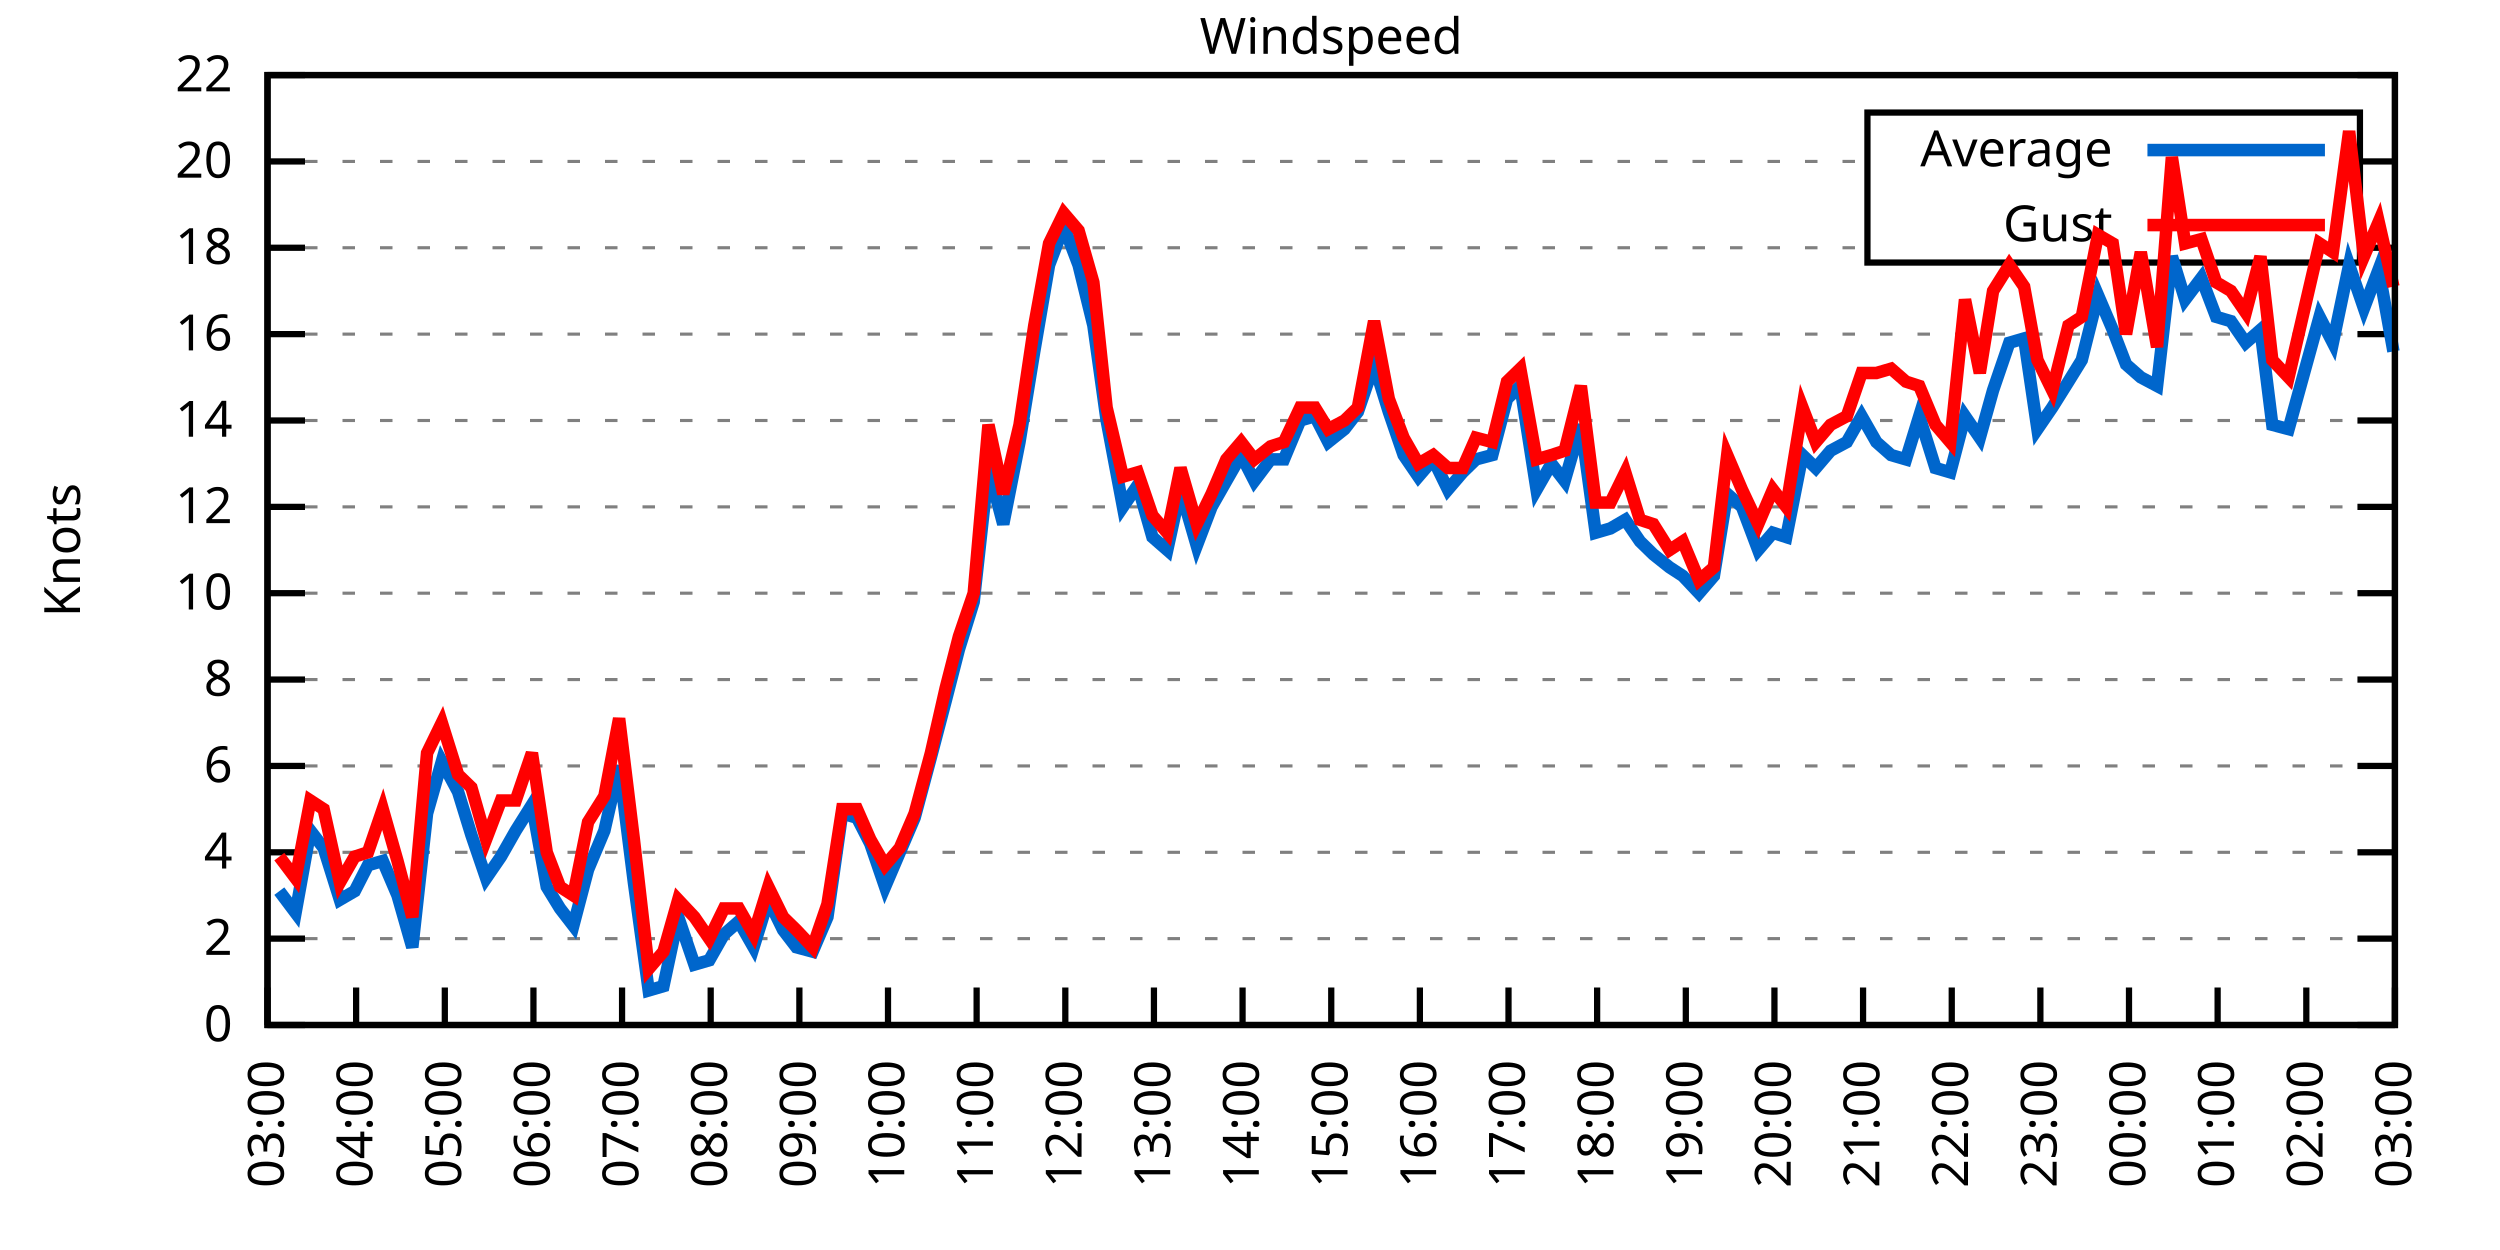
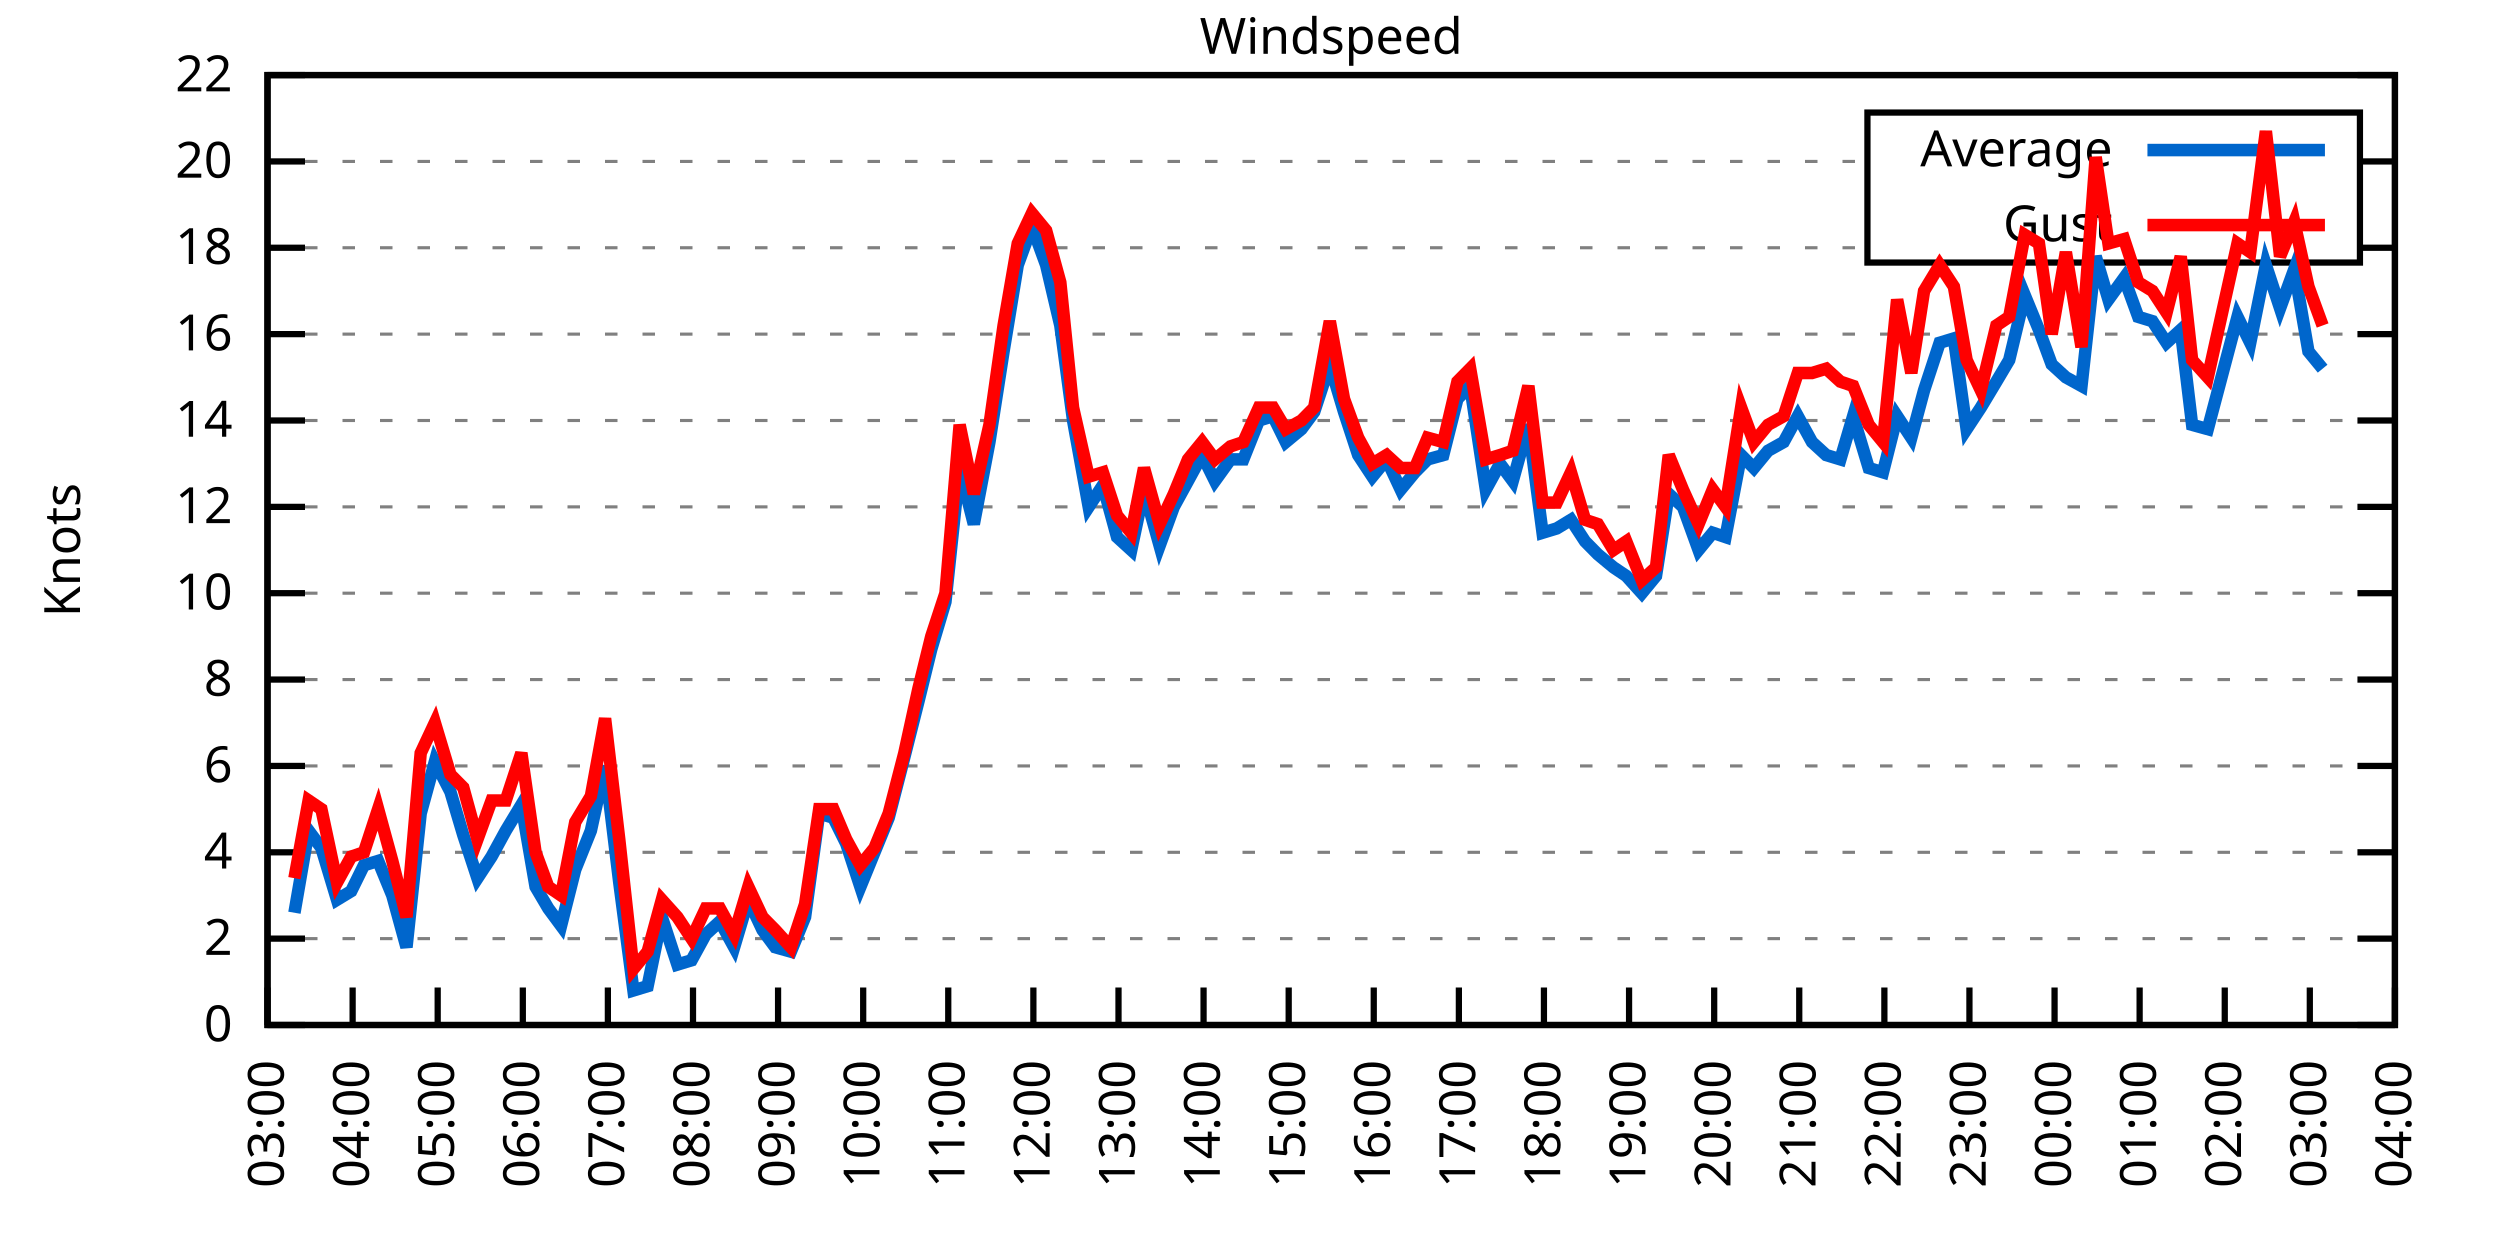
<svg xmlns="http://www.w3.org/2000/svg" xmlns:xlink="http://www.w3.org/1999/xlink" width="400" height="200" viewBox="0 0 400 200">
  <g id="gnuplot_canvas">
    <rect x="0" y="0" width="400" height="200" fill="none" />
    <defs>
      <circle id="gpDot" r="0.5" stroke-width="0.5" stroke="currentColor" />
      <path id="gpPt0" stroke-width="0.333" stroke="currentColor" d="M-1,0 h2 M0,-1 v2" />
      <path id="gpPt1" stroke-width="0.333" stroke="currentColor" d="M-1,-1 L1,1 M1,-1 L-1,1" />
      <path id="gpPt2" stroke-width="0.333" stroke="currentColor" d="M-1,0 L1,0 M0,-1 L0,1 M-1,-1 L1,1 M-1,1 L1,-1" />
      <rect id="gpPt3" stroke-width="0.333" stroke="currentColor" x="-1" y="-1" width="2" height="2" />
      <rect id="gpPt4" stroke-width="0.333" stroke="currentColor" fill="currentColor" x="-1" y="-1" width="2" height="2" />
      <circle id="gpPt5" stroke-width="0.333" stroke="currentColor" cx="0" cy="0" r="1" />
      <use xlink:href="#gpPt5" id="gpPt6" fill="currentColor" stroke="none" />
      <path id="gpPt7" stroke-width="0.333" stroke="currentColor" d="M0,-1.33 L-1.33,0.67 L1.33,0.67 z" />
      <use xlink:href="#gpPt7" id="gpPt8" fill="currentColor" stroke="none" />
      <use xlink:href="#gpPt7" id="gpPt9" stroke="currentColor" transform="rotate(180)" />
      <use xlink:href="#gpPt9" id="gpPt10" fill="currentColor" stroke="none" />
      <use xlink:href="#gpPt3" id="gpPt11" stroke="currentColor" transform="rotate(45)" />
      <use xlink:href="#gpPt11" id="gpPt12" fill="currentColor" stroke="none" />
      <path id="gpPt13" stroke-width="0.333" stroke="currentColor" d="M0,1.330 L1.265,0.411 L0.782,-1.067 L-0.782,-1.076 L-1.265,0.411 z" />
      <use xlink:href="#gpPt13" id="gpPt14" fill="currentColor" stroke="none" />
      <filter id="textbox" filterUnits="objectBoundingBox" x="0" y="0" height="1" width="1">
        <feFlood flood-color="white" flood-opacity="1" result="bgnd" />
        <feComposite in="SourceGraphic" in2="bgnd" operator="atop" />
      </filter>
      <filter id="greybox" filterUnits="objectBoundingBox" x="0" y="0" height="1" width="1">
        <feFlood flood-color="lightgrey" flood-opacity="1" result="grey" />
        <feComposite in="SourceGraphic" in2="grey" operator="atop" />
      </filter>
    </defs>
    <g fill="none" color="white" stroke="currentColor" stroke-width="1.00" stroke-linecap="butt" stroke-linejoin="miter">
</g>
    <g fill="none" color="black" stroke="currentColor" stroke-width="1.00" stroke-linecap="butt" stroke-linejoin="miter">
      <g stroke="none" shape-rendering="crispEdges">
        <polygon fill="rgb(255, 255, 255)" points="42.80,164.00 383.18,164.00 383.18,12.02 42.80,12.02 " />
      </g>
    </g>
    <g fill="none" color="black" stroke="currentColor" stroke-width="1.00" stroke-linecap="butt" stroke-linejoin="miter">
</g>
    <g fill="none" color="black" stroke="black" stroke-width="0.50" stroke-linecap="butt" stroke-linejoin="miter">
</g>
    <g fill="none" color="gray" stroke="currentColor" stroke-width="0.50" stroke-linecap="butt" stroke-linejoin="miter">
      <path stroke="gray" stroke-dasharray="2,4" class="gridline" d="M42.80,164.00 L383.19,164.00  " />
    </g>
    <g fill="none" color="gray" stroke="gray" stroke-width="1.00" stroke-linecap="butt" stroke-linejoin="miter">
</g>
    <g fill="none" color="black" stroke="currentColor" stroke-width="1.00" stroke-linecap="butt" stroke-linejoin="miter">
      <path stroke="black" d="M42.80,164.00 L48.80,164.00 M383.19,164.00 L377.19,164.00  " />
      <g transform="translate(37.20,166.60)" stroke="none" fill="black" font-family="Sans" font-size="8.00" text-anchor="end">
        <text>
          <tspan font-family="Sans"> 0</tspan>
        </text>
      </g>
    </g>
    <g fill="none" color="black" stroke="currentColor" stroke-width="1.00" stroke-linecap="butt" stroke-linejoin="miter">
</g>
    <g fill="none" color="black" stroke="black" stroke-width="0.50" stroke-linecap="butt" stroke-linejoin="miter">
</g>
    <g fill="none" color="gray" stroke="currentColor" stroke-width="0.50" stroke-linecap="butt" stroke-linejoin="miter">
      <path stroke="gray" stroke-dasharray="2,4" class="gridline" d="M42.80,150.18 L383.19,150.18  " />
    </g>
    <g fill="none" color="gray" stroke="gray" stroke-width="1.00" stroke-linecap="butt" stroke-linejoin="miter">
</g>
    <g fill="none" color="black" stroke="currentColor" stroke-width="1.00" stroke-linecap="butt" stroke-linejoin="miter">
      <path stroke="black" d="M42.80,150.18 L48.80,150.18 M383.19,150.18 L377.19,150.18  " />
      <g transform="translate(37.20,152.78)" stroke="none" fill="black" font-family="Sans" font-size="8.00" text-anchor="end">
        <text>
          <tspan font-family="Sans"> 2</tspan>
        </text>
      </g>
    </g>
    <g fill="none" color="black" stroke="currentColor" stroke-width="1.00" stroke-linecap="butt" stroke-linejoin="miter">
</g>
    <g fill="none" color="black" stroke="black" stroke-width="0.50" stroke-linecap="butt" stroke-linejoin="miter">
</g>
    <g fill="none" color="gray" stroke="currentColor" stroke-width="0.50" stroke-linecap="butt" stroke-linejoin="miter">
      <path stroke="gray" stroke-dasharray="2,4" class="gridline" d="M42.80,136.37 L383.19,136.37  " />
    </g>
    <g fill="none" color="gray" stroke="gray" stroke-width="1.00" stroke-linecap="butt" stroke-linejoin="miter">
</g>
    <g fill="none" color="black" stroke="currentColor" stroke-width="1.00" stroke-linecap="butt" stroke-linejoin="miter">
      <path stroke="black" d="M42.80,136.37 L48.80,136.37 M383.19,136.37 L377.19,136.37  " />
      <g transform="translate(37.20,138.97)" stroke="none" fill="black" font-family="Sans" font-size="8.00" text-anchor="end">
        <text>
          <tspan font-family="Sans"> 4</tspan>
        </text>
      </g>
    </g>
    <g fill="none" color="black" stroke="currentColor" stroke-width="1.00" stroke-linecap="butt" stroke-linejoin="miter">
</g>
    <g fill="none" color="black" stroke="black" stroke-width="0.50" stroke-linecap="butt" stroke-linejoin="miter">
</g>
    <g fill="none" color="gray" stroke="currentColor" stroke-width="0.50" stroke-linecap="butt" stroke-linejoin="miter">
      <path stroke="gray" stroke-dasharray="2,4" class="gridline" d="M42.80,122.55 L383.19,122.55  " />
    </g>
    <g fill="none" color="gray" stroke="gray" stroke-width="1.00" stroke-linecap="butt" stroke-linejoin="miter">
</g>
    <g fill="none" color="black" stroke="currentColor" stroke-width="1.00" stroke-linecap="butt" stroke-linejoin="miter">
      <path stroke="black" d="M42.80,122.55 L48.80,122.55 M383.19,122.55 L377.19,122.55  " />
      <g transform="translate(37.20,125.15)" stroke="none" fill="black" font-family="Sans" font-size="8.00" text-anchor="end">
        <text>
          <tspan font-family="Sans"> 6</tspan>
        </text>
      </g>
    </g>
    <g fill="none" color="black" stroke="currentColor" stroke-width="1.00" stroke-linecap="butt" stroke-linejoin="miter">
</g>
    <g fill="none" color="black" stroke="black" stroke-width="0.50" stroke-linecap="butt" stroke-linejoin="miter">
</g>
    <g fill="none" color="gray" stroke="currentColor" stroke-width="0.50" stroke-linecap="butt" stroke-linejoin="miter">
      <path stroke="gray" stroke-dasharray="2,4" class="gridline" d="M42.80,108.73 L383.19,108.73  " />
    </g>
    <g fill="none" color="gray" stroke="gray" stroke-width="1.00" stroke-linecap="butt" stroke-linejoin="miter">
</g>
    <g fill="none" color="black" stroke="currentColor" stroke-width="1.00" stroke-linecap="butt" stroke-linejoin="miter">
      <path stroke="black" d="M42.80,108.73 L48.80,108.73 M383.19,108.73 L377.19,108.73  " />
      <g transform="translate(37.20,111.33)" stroke="none" fill="black" font-family="Sans" font-size="8.00" text-anchor="end">
        <text>
          <tspan font-family="Sans"> 8</tspan>
        </text>
      </g>
    </g>
    <g fill="none" color="black" stroke="currentColor" stroke-width="1.00" stroke-linecap="butt" stroke-linejoin="miter">
</g>
    <g fill="none" color="black" stroke="black" stroke-width="0.50" stroke-linecap="butt" stroke-linejoin="miter">
</g>
    <g fill="none" color="gray" stroke="currentColor" stroke-width="0.50" stroke-linecap="butt" stroke-linejoin="miter">
      <path stroke="gray" stroke-dasharray="2,4" class="gridline" d="M42.80,94.91 L383.19,94.91  " />
    </g>
    <g fill="none" color="gray" stroke="gray" stroke-width="1.00" stroke-linecap="butt" stroke-linejoin="miter">
</g>
    <g fill="none" color="black" stroke="currentColor" stroke-width="1.00" stroke-linecap="butt" stroke-linejoin="miter">
      <path stroke="black" d="M42.80,94.91 L48.80,94.91 M383.19,94.91 L377.19,94.91  " />
      <g transform="translate(37.20,97.51)" stroke="none" fill="black" font-family="Sans" font-size="8.00" text-anchor="end">
        <text>
          <tspan font-family="Sans"> 10</tspan>
        </text>
      </g>
    </g>
    <g fill="none" color="black" stroke="currentColor" stroke-width="1.00" stroke-linecap="butt" stroke-linejoin="miter">
</g>
    <g fill="none" color="black" stroke="black" stroke-width="0.50" stroke-linecap="butt" stroke-linejoin="miter">
</g>
    <g fill="none" color="gray" stroke="currentColor" stroke-width="0.50" stroke-linecap="butt" stroke-linejoin="miter">
      <path stroke="gray" stroke-dasharray="2,4" class="gridline" d="M42.80,81.10 L383.19,81.10  " />
    </g>
    <g fill="none" color="gray" stroke="gray" stroke-width="1.00" stroke-linecap="butt" stroke-linejoin="miter">
</g>
    <g fill="none" color="black" stroke="currentColor" stroke-width="1.00" stroke-linecap="butt" stroke-linejoin="miter">
      <path stroke="black" d="M42.80,81.10 L48.80,81.10 M383.19,81.10 L377.19,81.10  " />
      <g transform="translate(37.20,83.70)" stroke="none" fill="black" font-family="Sans" font-size="8.00" text-anchor="end">
        <text>
          <tspan font-family="Sans"> 12</tspan>
        </text>
      </g>
    </g>
    <g fill="none" color="black" stroke="currentColor" stroke-width="1.00" stroke-linecap="butt" stroke-linejoin="miter">
</g>
    <g fill="none" color="black" stroke="black" stroke-width="0.50" stroke-linecap="butt" stroke-linejoin="miter">
</g>
    <g fill="none" color="gray" stroke="currentColor" stroke-width="0.50" stroke-linecap="butt" stroke-linejoin="miter">
      <path stroke="gray" stroke-dasharray="2,4" class="gridline" d="M42.80,67.28 L383.19,67.28  " />
    </g>
    <g fill="none" color="gray" stroke="gray" stroke-width="1.00" stroke-linecap="butt" stroke-linejoin="miter">
</g>
    <g fill="none" color="black" stroke="currentColor" stroke-width="1.00" stroke-linecap="butt" stroke-linejoin="miter">
      <path stroke="black" d="M42.80,67.28 L48.80,67.28 M383.19,67.28 L377.19,67.28  " />
      <g transform="translate(37.20,69.88)" stroke="none" fill="black" font-family="Sans" font-size="8.00" text-anchor="end">
        <text>
          <tspan font-family="Sans"> 14</tspan>
        </text>
      </g>
    </g>
    <g fill="none" color="black" stroke="currentColor" stroke-width="1.00" stroke-linecap="butt" stroke-linejoin="miter">
</g>
    <g fill="none" color="black" stroke="black" stroke-width="0.50" stroke-linecap="butt" stroke-linejoin="miter">
</g>
    <g fill="none" color="gray" stroke="currentColor" stroke-width="0.50" stroke-linecap="butt" stroke-linejoin="miter">
      <path stroke="gray" stroke-dasharray="2,4" class="gridline" d="M42.80,53.46 L383.19,53.46  " />
    </g>
    <g fill="none" color="gray" stroke="gray" stroke-width="1.00" stroke-linecap="butt" stroke-linejoin="miter">
</g>
    <g fill="none" color="black" stroke="currentColor" stroke-width="1.00" stroke-linecap="butt" stroke-linejoin="miter">
      <path stroke="black" d="M42.80,53.46 L48.80,53.46 M383.19,53.46 L377.19,53.46  " />
      <g transform="translate(37.20,56.06)" stroke="none" fill="black" font-family="Sans" font-size="8.00" text-anchor="end">
        <text>
          <tspan font-family="Sans"> 16</tspan>
        </text>
      </g>
    </g>
    <g fill="none" color="black" stroke="currentColor" stroke-width="1.00" stroke-linecap="butt" stroke-linejoin="miter">
</g>
    <g fill="none" color="black" stroke="black" stroke-width="0.50" stroke-linecap="butt" stroke-linejoin="miter">
</g>
    <g fill="none" color="gray" stroke="currentColor" stroke-width="0.50" stroke-linecap="butt" stroke-linejoin="miter">
      <path stroke="gray" stroke-dasharray="2,4" class="gridline" d="M42.80,39.64 L298.79,39.64 M377.59,39.64 L383.19,39.64  " />
    </g>
    <g fill="none" color="gray" stroke="gray" stroke-width="1.00" stroke-linecap="butt" stroke-linejoin="miter">
</g>
    <g fill="none" color="black" stroke="currentColor" stroke-width="1.00" stroke-linecap="butt" stroke-linejoin="miter">
      <path stroke="black" d="M42.80,39.64 L48.80,39.64 M383.19,39.64 L377.19,39.64  " />
      <g transform="translate(37.20,42.24)" stroke="none" fill="black" font-family="Sans" font-size="8.00" text-anchor="end">
        <text>
          <tspan font-family="Sans"> 18</tspan>
        </text>
      </g>
    </g>
    <g fill="none" color="black" stroke="currentColor" stroke-width="1.00" stroke-linecap="butt" stroke-linejoin="miter">
</g>
    <g fill="none" color="black" stroke="black" stroke-width="0.50" stroke-linecap="butt" stroke-linejoin="miter">
</g>
    <g fill="none" color="gray" stroke="currentColor" stroke-width="0.50" stroke-linecap="butt" stroke-linejoin="miter">
      <path stroke="gray" stroke-dasharray="2,4" class="gridline" d="M42.80,25.83 L298.79,25.83 M377.59,25.83 L383.19,25.83  " />
    </g>
    <g fill="none" color="gray" stroke="gray" stroke-width="1.00" stroke-linecap="butt" stroke-linejoin="miter">
</g>
    <g fill="none" color="black" stroke="currentColor" stroke-width="1.00" stroke-linecap="butt" stroke-linejoin="miter">
      <path stroke="black" d="M42.80,25.83 L48.80,25.83 M383.19,25.83 L377.19,25.83  " />
      <g transform="translate(37.20,28.43)" stroke="none" fill="black" font-family="Sans" font-size="8.00" text-anchor="end">
        <text>
          <tspan font-family="Sans"> 20</tspan>
        </text>
      </g>
    </g>
    <g fill="none" color="black" stroke="currentColor" stroke-width="1.00" stroke-linecap="butt" stroke-linejoin="miter">
</g>
    <g fill="none" color="black" stroke="black" stroke-width="0.50" stroke-linecap="butt" stroke-linejoin="miter">
</g>
    <g fill="none" color="gray" stroke="currentColor" stroke-width="0.50" stroke-linecap="butt" stroke-linejoin="miter">
      <path stroke="gray" stroke-dasharray="2,4" class="gridline" d="M42.80,12.01 L383.19,12.01  " />
    </g>
    <g fill="none" color="gray" stroke="gray" stroke-width="1.00" stroke-linecap="butt" stroke-linejoin="miter">
</g>
    <g fill="none" color="black" stroke="currentColor" stroke-width="1.00" stroke-linecap="butt" stroke-linejoin="miter">
      <path stroke="black" d="M42.80,12.01 L48.80,12.01 M383.19,12.01 L377.19,12.01  " />
      <g transform="translate(37.20,14.61)" stroke="none" fill="black" font-family="Sans" font-size="8.00" text-anchor="end">
        <text>
          <tspan font-family="Sans"> 22</tspan>
        </text>
      </g>
    </g>
    <g fill="none" color="black" stroke="currentColor" stroke-width="1.00" stroke-linecap="butt" stroke-linejoin="miter">
      <path stroke="black" d="M42.80,164.00 L42.80,158.00  " />
      <g transform="translate(45.40,169.60) rotate(270.00)" stroke="none" fill="black" font-family="Sans" font-size="8.00" text-anchor="end">
        <text>
          <tspan font-family="Sans">03:00</tspan>
        </text>
      </g>
    </g>
    <g fill="none" color="black" stroke="currentColor" stroke-width="1.00" stroke-linecap="butt" stroke-linejoin="miter">
-       <path stroke="black" d="M56.98,164.00 L56.98,158.00  " />
-       <g transform="translate(59.58,169.60) rotate(270.00)" stroke="none" fill="black" font-family="Sans" font-size="8.00" text-anchor="end">
+       <path stroke="black" d="M56.42,164.00 L56.42,158.00  " />
+       <g transform="translate(59.02,169.60) rotate(270.00)" stroke="none" fill="black" font-family="Sans" font-size="8.00" text-anchor="end">
        <text>
          <tspan font-family="Sans">04:00</tspan>
        </text>
      </g>
    </g>
    <g fill="none" color="black" stroke="currentColor" stroke-width="1.00" stroke-linecap="butt" stroke-linejoin="miter">
-       <path stroke="black" d="M71.17,164.00 L71.17,158.00  " />
-       <g transform="translate(73.77,169.60) rotate(270.00)" stroke="none" fill="black" font-family="Sans" font-size="8.00" text-anchor="end">
+       <path stroke="black" d="M70.03,164.00 L70.03,158.00  " />
+       <g transform="translate(72.63,169.60) rotate(270.00)" stroke="none" fill="black" font-family="Sans" font-size="8.00" text-anchor="end">
        <text>
          <tspan font-family="Sans">05:00</tspan>
        </text>
      </g>
    </g>
    <g fill="none" color="black" stroke="currentColor" stroke-width="1.00" stroke-linecap="butt" stroke-linejoin="miter">
-       <path stroke="black" d="M85.35,164.00 L85.35,158.00  " />
-       <g transform="translate(87.95,169.60) rotate(270.00)" stroke="none" fill="black" font-family="Sans" font-size="8.00" text-anchor="end">
+       <path stroke="black" d="M83.65,164.00 L83.65,158.00  " />
+       <g transform="translate(86.25,169.60) rotate(270.00)" stroke="none" fill="black" font-family="Sans" font-size="8.00" text-anchor="end">
        <text>
          <tspan font-family="Sans">06:00</tspan>
        </text>
      </g>
    </g>
    <g fill="none" color="black" stroke="currentColor" stroke-width="1.00" stroke-linecap="butt" stroke-linejoin="miter">
-       <path stroke="black" d="M99.53,164.00 L99.53,158.00  " />
-       <g transform="translate(102.13,169.60) rotate(270.00)" stroke="none" fill="black" font-family="Sans" font-size="8.00" text-anchor="end">
+       <path stroke="black" d="M97.26,164.00 L97.26,158.00  " />
+       <g transform="translate(99.86,169.60) rotate(270.00)" stroke="none" fill="black" font-family="Sans" font-size="8.00" text-anchor="end">
        <text>
          <tspan font-family="Sans">07:00</tspan>
        </text>
      </g>
    </g>
    <g fill="none" color="black" stroke="currentColor" stroke-width="1.00" stroke-linecap="butt" stroke-linejoin="miter">
-       <path stroke="black" d="M113.71,164.00 L113.71,158.00  " />
-       <g transform="translate(116.31,169.60) rotate(270.00)" stroke="none" fill="black" font-family="Sans" font-size="8.00" text-anchor="end">
+       <path stroke="black" d="M110.88,164.00 L110.88,158.00  " />
+       <g transform="translate(113.48,169.60) rotate(270.00)" stroke="none" fill="black" font-family="Sans" font-size="8.00" text-anchor="end">
        <text>
          <tspan font-family="Sans">08:00</tspan>
        </text>
      </g>
    </g>
    <g fill="none" color="black" stroke="currentColor" stroke-width="1.00" stroke-linecap="butt" stroke-linejoin="miter">
-       <path stroke="black" d="M127.90,164.00 L127.90,158.00  " />
-       <g transform="translate(130.50,169.60) rotate(270.00)" stroke="none" fill="black" font-family="Sans" font-size="8.00" text-anchor="end">
+       <path stroke="black" d="M124.49,164.00 L124.49,158.00  " />
+       <g transform="translate(127.09,169.60) rotate(270.00)" stroke="none" fill="black" font-family="Sans" font-size="8.00" text-anchor="end">
        <text>
          <tspan font-family="Sans">09:00</tspan>
        </text>
      </g>
    </g>
    <g fill="none" color="black" stroke="currentColor" stroke-width="1.00" stroke-linecap="butt" stroke-linejoin="miter">
-       <path stroke="black" d="M142.08,164.00 L142.08,158.00  " />
-       <g transform="translate(144.68,169.60) rotate(270.00)" stroke="none" fill="black" font-family="Sans" font-size="8.00" text-anchor="end">
+       <path stroke="black" d="M138.11,164.00 L138.11,158.00  " />
+       <g transform="translate(140.71,169.60) rotate(270.00)" stroke="none" fill="black" font-family="Sans" font-size="8.00" text-anchor="end">
        <text>
          <tspan font-family="Sans">10:00</tspan>
        </text>
      </g>
    </g>
    <g fill="none" color="black" stroke="currentColor" stroke-width="1.00" stroke-linecap="butt" stroke-linejoin="miter">
-       <path stroke="black" d="M156.26,164.00 L156.26,158.00  " />
-       <g transform="translate(158.86,169.60) rotate(270.00)" stroke="none" fill="black" font-family="Sans" font-size="8.00" text-anchor="end">
+       <path stroke="black" d="M151.72,164.00 L151.72,158.00  " />
+       <g transform="translate(154.32,169.60) rotate(270.00)" stroke="none" fill="black" font-family="Sans" font-size="8.00" text-anchor="end">
        <text>
          <tspan font-family="Sans">11:00</tspan>
        </text>
      </g>
    </g>
    <g fill="none" color="black" stroke="currentColor" stroke-width="1.00" stroke-linecap="butt" stroke-linejoin="miter">
-       <path stroke="black" d="M170.45,164.00 L170.45,158.00  " />
-       <g transform="translate(173.05,169.60) rotate(270.00)" stroke="none" fill="black" font-family="Sans" font-size="8.00" text-anchor="end">
+       <path stroke="black" d="M165.34,164.00 L165.34,158.00  " />
+       <g transform="translate(167.94,169.60) rotate(270.00)" stroke="none" fill="black" font-family="Sans" font-size="8.00" text-anchor="end">
        <text>
          <tspan font-family="Sans">12:00</tspan>
        </text>
      </g>
    </g>
    <g fill="none" color="black" stroke="currentColor" stroke-width="1.00" stroke-linecap="butt" stroke-linejoin="miter">
-       <path stroke="black" d="M184.63,164.00 L184.63,158.00  " />
-       <g transform="translate(187.23,169.60) rotate(270.00)" stroke="none" fill="black" font-family="Sans" font-size="8.00" text-anchor="end">
+       <path stroke="black" d="M178.96,164.00 L178.96,158.00  " />
+       <g transform="translate(181.56,169.60) rotate(270.00)" stroke="none" fill="black" font-family="Sans" font-size="8.00" text-anchor="end">
        <text>
          <tspan font-family="Sans">13:00</tspan>
        </text>
      </g>
    </g>
    <g fill="none" color="black" stroke="currentColor" stroke-width="1.00" stroke-linecap="butt" stroke-linejoin="miter">
-       <path stroke="black" d="M198.81,164.00 L198.81,158.00  " />
-       <g transform="translate(201.41,169.60) rotate(270.00)" stroke="none" fill="black" font-family="Sans" font-size="8.00" text-anchor="end">
+       <path stroke="black" d="M192.57,164.00 L192.57,158.00  " />
+       <g transform="translate(195.17,169.60) rotate(270.00)" stroke="none" fill="black" font-family="Sans" font-size="8.00" text-anchor="end">
        <text>
          <tspan font-family="Sans">14:00</tspan>
        </text>
      </g>
    </g>
    <g fill="none" color="black" stroke="currentColor" stroke-width="1.00" stroke-linecap="butt" stroke-linejoin="miter">
-       <path stroke="black" d="M213.00,164.00 L213.00,158.00  " />
-       <g transform="translate(215.60,169.60) rotate(270.00)" stroke="none" fill="black" font-family="Sans" font-size="8.00" text-anchor="end">
+       <path stroke="black" d="M206.19,164.00 L206.19,158.00  " />
+       <g transform="translate(208.79,169.60) rotate(270.00)" stroke="none" fill="black" font-family="Sans" font-size="8.00" text-anchor="end">
        <text>
          <tspan font-family="Sans">15:00</tspan>
        </text>
      </g>
    </g>
    <g fill="none" color="black" stroke="currentColor" stroke-width="1.00" stroke-linecap="butt" stroke-linejoin="miter">
-       <path stroke="black" d="M227.18,164.00 L227.18,158.00  " />
-       <g transform="translate(229.78,169.60) rotate(270.00)" stroke="none" fill="black" font-family="Sans" font-size="8.00" text-anchor="end">
+       <path stroke="black" d="M219.80,164.00 L219.80,158.00  " />
+       <g transform="translate(222.40,169.60) rotate(270.00)" stroke="none" fill="black" font-family="Sans" font-size="8.00" text-anchor="end">
        <text>
          <tspan font-family="Sans">16:00</tspan>
        </text>
      </g>
    </g>
    <g fill="none" color="black" stroke="currentColor" stroke-width="1.00" stroke-linecap="butt" stroke-linejoin="miter">
-       <path stroke="black" d="M241.36,164.00 L241.36,158.00  " />
-       <g transform="translate(243.96,169.60) rotate(270.00)" stroke="none" fill="black" font-family="Sans" font-size="8.00" text-anchor="end">
+       <path stroke="black" d="M233.42,164.00 L233.42,158.00  " />
+       <g transform="translate(236.02,169.60) rotate(270.00)" stroke="none" fill="black" font-family="Sans" font-size="8.00" text-anchor="end">
        <text>
          <tspan font-family="Sans">17:00</tspan>
        </text>
      </g>
    </g>
    <g fill="none" color="black" stroke="currentColor" stroke-width="1.00" stroke-linecap="butt" stroke-linejoin="miter">
-       <path stroke="black" d="M255.54,164.00 L255.54,158.00  " />
-       <g transform="translate(258.14,169.60) rotate(270.00)" stroke="none" fill="black" font-family="Sans" font-size="8.00" text-anchor="end">
+       <path stroke="black" d="M247.03,164.00 L247.03,158.00  " />
+       <g transform="translate(249.63,169.60) rotate(270.00)" stroke="none" fill="black" font-family="Sans" font-size="8.00" text-anchor="end">
        <text>
          <tspan font-family="Sans">18:00</tspan>
        </text>
      </g>
    </g>
    <g fill="none" color="black" stroke="currentColor" stroke-width="1.00" stroke-linecap="butt" stroke-linejoin="miter">
-       <path stroke="black" d="M269.73,164.00 L269.73,158.00  " />
-       <g transform="translate(272.33,169.60) rotate(270.00)" stroke="none" fill="black" font-family="Sans" font-size="8.00" text-anchor="end">
+       <path stroke="black" d="M260.65,164.00 L260.65,158.00  " />
+       <g transform="translate(263.25,169.60) rotate(270.00)" stroke="none" fill="black" font-family="Sans" font-size="8.00" text-anchor="end">
        <text>
          <tspan font-family="Sans">19:00</tspan>
        </text>
      </g>
    </g>
    <g fill="none" color="black" stroke="currentColor" stroke-width="1.00" stroke-linecap="butt" stroke-linejoin="miter">
-       <path stroke="black" d="M283.91,164.00 L283.91,158.00  " />
-       <g transform="translate(286.51,169.60) rotate(270.00)" stroke="none" fill="black" font-family="Sans" font-size="8.00" text-anchor="end">
+       <path stroke="black" d="M274.27,164.00 L274.27,158.00  " />
+       <g transform="translate(276.87,169.60) rotate(270.00)" stroke="none" fill="black" font-family="Sans" font-size="8.00" text-anchor="end">
        <text>
          <tspan font-family="Sans">20:00</tspan>
        </text>
      </g>
    </g>
    <g fill="none" color="black" stroke="currentColor" stroke-width="1.00" stroke-linecap="butt" stroke-linejoin="miter">
-       <path stroke="black" d="M298.09,164.00 L298.09,158.00  " />
-       <g transform="translate(300.69,169.60) rotate(270.00)" stroke="none" fill="black" font-family="Sans" font-size="8.00" text-anchor="end">
+       <path stroke="black" d="M287.88,164.00 L287.88,158.00  " />
+       <g transform="translate(290.48,169.60) rotate(270.00)" stroke="none" fill="black" font-family="Sans" font-size="8.00" text-anchor="end">
        <text>
          <tspan font-family="Sans">21:00</tspan>
        </text>
      </g>
    </g>
    <g fill="none" color="black" stroke="currentColor" stroke-width="1.00" stroke-linecap="butt" stroke-linejoin="miter">
-       <path stroke="black" d="M312.28,164.00 L312.28,158.00  " />
-       <g transform="translate(314.88,169.60) rotate(270.00)" stroke="none" fill="black" font-family="Sans" font-size="8.00" text-anchor="end">
+       <path stroke="black" d="M301.50,164.00 L301.50,158.00  " />
+       <g transform="translate(304.10,169.60) rotate(270.00)" stroke="none" fill="black" font-family="Sans" font-size="8.00" text-anchor="end">
        <text>
          <tspan font-family="Sans">22:00</tspan>
        </text>
      </g>
    </g>
    <g fill="none" color="black" stroke="currentColor" stroke-width="1.00" stroke-linecap="butt" stroke-linejoin="miter">
-       <path stroke="black" d="M326.46,164.00 L326.46,158.00  " />
-       <g transform="translate(329.06,169.60) rotate(270.00)" stroke="none" fill="black" font-family="Sans" font-size="8.00" text-anchor="end">
+       <path stroke="black" d="M315.11,164.00 L315.11,158.00  " />
+       <g transform="translate(317.71,169.60) rotate(270.00)" stroke="none" fill="black" font-family="Sans" font-size="8.00" text-anchor="end">
        <text>
          <tspan font-family="Sans">23:00</tspan>
        </text>
      </g>
    </g>
    <g fill="none" color="black" stroke="currentColor" stroke-width="1.00" stroke-linecap="butt" stroke-linejoin="miter">
-       <path stroke="black" d="M340.64,164.00 L340.64,158.00  " />
-       <g transform="translate(343.24,169.60) rotate(270.00)" stroke="none" fill="black" font-family="Sans" font-size="8.00" text-anchor="end">
+       <path stroke="black" d="M328.73,164.00 L328.73,158.00  " />
+       <g transform="translate(331.33,169.60) rotate(270.00)" stroke="none" fill="black" font-family="Sans" font-size="8.00" text-anchor="end">
        <text>
          <tspan font-family="Sans">00:00</tspan>
        </text>
      </g>
    </g>
    <g fill="none" color="black" stroke="currentColor" stroke-width="1.00" stroke-linecap="butt" stroke-linejoin="miter">
-       <path stroke="black" d="M354.82,164.00 L354.82,158.00  " />
-       <g transform="translate(357.42,169.60) rotate(270.00)" stroke="none" fill="black" font-family="Sans" font-size="8.00" text-anchor="end">
+       <path stroke="black" d="M342.34,164.00 L342.34,158.00  " />
+       <g transform="translate(344.94,169.60) rotate(270.00)" stroke="none" fill="black" font-family="Sans" font-size="8.00" text-anchor="end">
        <text>
          <tspan font-family="Sans">01:00</tspan>
        </text>
      </g>
    </g>
    <g fill="none" color="black" stroke="currentColor" stroke-width="1.00" stroke-linecap="butt" stroke-linejoin="miter">
-       <path stroke="black" d="M369.01,164.00 L369.01,158.00  " />
-       <g transform="translate(371.61,169.60) rotate(270.00)" stroke="none" fill="black" font-family="Sans" font-size="8.00" text-anchor="end">
+       <path stroke="black" d="M355.96,164.00 L355.96,158.00  " />
+       <g transform="translate(358.56,169.60) rotate(270.00)" stroke="none" fill="black" font-family="Sans" font-size="8.00" text-anchor="end">
        <text>
          <tspan font-family="Sans">02:00</tspan>
+         </text>
+       </g>
+     </g>
+     <g fill="none" color="black" stroke="currentColor" stroke-width="1.00" stroke-linecap="butt" stroke-linejoin="miter">
+       <path stroke="black" d="M369.57,164.00 L369.57,158.00  " />
+       <g transform="translate(372.17,169.60) rotate(270.00)" stroke="none" fill="black" font-family="Sans" font-size="8.00" text-anchor="end">
+         <text>
+           <tspan font-family="Sans">03:00</tspan>
        </text>
      </g>
    </g>
    <g fill="none" color="black" stroke="currentColor" stroke-width="1.00" stroke-linecap="butt" stroke-linejoin="miter">
      <path stroke="black" d="M383.19,164.00 L383.19,158.00  " />
      <g transform="translate(385.79,169.60) rotate(270.00)" stroke="none" fill="black" font-family="Sans" font-size="8.00" text-anchor="end">
        <text>
-           <tspan font-family="Sans">03:00</tspan>
+           <tspan font-family="Sans">04:00</tspan>
        </text>
      </g>
    </g>
    <g fill="none" color="black" stroke="currentColor" stroke-width="1.00" stroke-linecap="butt" stroke-linejoin="miter">
</g>
    <g fill="none" color="black" stroke="currentColor" stroke-width="1.00" stroke-linecap="butt" stroke-linejoin="miter">
      <path stroke="black" d="M42.80,12.01 L42.80,164.00 L383.19,164.00 L383.19,12.01 L42.80,12.01 Z  " />
    </g>
    <g fill="none" color="black" stroke="currentColor" stroke-width="1.00" stroke-linecap="butt" stroke-linejoin="miter">
</g>
    <g fill="none" color="black" stroke="currentColor" stroke-width="1.00" stroke-linecap="butt" stroke-linejoin="miter">
      <path stroke="black" d="M298.79,42.01 L298.79,18.01 L377.59,18.01 L377.59,42.01 L298.79,42.01 Z  " />
    </g>
    <g id="Windspeed_plot_1">
      <g fill="none" color="white" stroke="black" stroke-width="2.00" stroke-linecap="butt" stroke-linejoin="miter">
</g>
      <g fill="none" color="black" stroke="currentColor" stroke-width="2.00" stroke-linecap="butt" stroke-linejoin="miter">
        <g transform="translate(337.99,26.61)" stroke="none" fill="black" font-family="Sans" font-size="8.00" text-anchor="end">
          <text>
            <tspan font-family="Sans">Average</tspan>
          </text>
        </g>
      </g>
      <g fill="none" color="black" stroke="currentColor" stroke-width="2.00" stroke-linecap="butt" stroke-linejoin="miter">
-         <path stroke="rgb(  0, 102, 204)" d="M343.59,24.01 L371.99,24.01 M44.69,142.58 L47.29,146.04 L49.66,132.91 L51.78,135.67 L54.38,143.96 L56.75,142.58   L58.87,138.44 L61.24,137.75 L63.60,143.27 L65.97,151.56 L68.33,130.15 L70.69,121.86 L73.29,126.69 L75.42,133.60   L77.78,140.51 L80.15,137.06 L82.51,132.91 L85.11,128.77 L87.48,141.89 L89.60,145.35 L91.73,148.11 L94.09,139.13   L96.70,132.91 L99.06,122.55 L101.42,141.20 L103.79,158.47 L106.15,157.78 L108.51,146.73 L111.11,154.33 L113.48,153.64   L115.84,149.49 L118.21,147.42 L120.57,151.56 L122.93,143.96 L125.30,148.80 L127.42,151.56 L130.02,152.26 L132.39,146.73   L134.75,130.15 L137.12,130.84 L139.24,134.98 L141.61,141.89 L143.97,136.37 L146.34,130.84 L148.94,121.17 L151.30,112.19   L153.43,103.89 L155.79,96.30 L158.15,74.88 L160.52,83.86 L163.12,70.73 L165.48,56.23 L167.85,42.41 L170.21,36.19   L172.57,42.41 L174.94,52.08 L177.06,67.28 L179.67,81.10 L182.03,77.64 L184.39,85.93 L186.76,88.00 L188.88,78.33   L191.48,87.31 L193.85,81.10 L196.21,76.95 L198.58,72.81 L200.70,76.95 L203.30,73.50 L205.43,73.50 L208.03,67.28   L210.39,66.59 L212.52,70.73 L215.12,68.66 L217.25,65.90 L219.85,58.30 L222.21,65.90 L224.58,72.81 L226.94,76.26   L229.31,73.50 L231.67,78.33 L234.03,75.57 L236.16,73.50 L238.76,72.81 L241.12,63.82 L243.25,61.75 L245.85,78.33   L248.22,74.19 L250.34,76.95 L252.94,67.97 L255.31,85.24 L257.67,84.55 L260.04,83.17 L262.40,86.62 L264.53,88.70   L267.13,90.77 L269.25,92.15 L271.85,94.91 L274.22,92.15 L276.35,79.02 L278.71,81.10 L281.31,88.00 L283.67,85.24   L285.80,85.93 L288.40,72.81 L290.53,74.88 L292.89,72.12 L295.49,70.73 L297.86,66.59 L300.22,70.73 L302.58,72.81   L304.95,73.50 L307.08,66.59 L309.68,74.88 L312.04,75.57 L314.40,66.59 L316.77,70.04 L318.89,62.44 L321.49,54.84   L323.86,54.15 L325.99,68.66 L328.35,65.21 L330.95,61.06 L333.08,57.61 L335.68,47.24 L338.04,52.77 L340.17,58.30   L342.53,60.37 L345.13,61.75 L347.50,41.03 L349.62,47.93 L352.22,44.48 L354.59,50.70 L356.95,51.39 L359.32,54.84   L361.68,52.77 L363.57,67.97 L366.17,68.66 L371.13,50.70 L373.26,54.84 L375.86,42.41 L378.23,49.32 L380.59,43.10   L382.95,56.23  " />
+         <path stroke="rgb(  0, 102, 204)" d="M343.59,24.01 L371.99,24.01 M47.11,146.04 L49.38,132.91 L51.42,135.67 L53.92,143.96 L56.19,142.58 L58.23,138.44   L60.50,137.75 L62.77,143.27 L65.04,151.56 L67.31,130.15 L69.58,121.86 L72.07,126.69 L74.12,133.60 L76.39,140.51   L78.65,137.06 L80.92,132.91 L83.42,128.77 L85.69,141.89 L87.73,145.35 L89.77,148.11 L92.04,139.13 L94.54,132.91   L96.81,122.55 L99.08,141.20 L101.35,158.47 L103.62,157.78 L105.89,146.73 L108.38,154.33 L110.65,153.64 L112.92,149.49   L115.19,147.42 L117.46,151.56 L119.73,143.96 L122.00,148.80 L124.04,151.56 L126.54,152.26 L128.81,146.73 L131.07,130.15   L133.34,130.84 L135.39,134.98 L137.66,141.89 L139.92,136.37 L142.19,130.84 L144.69,121.17 L146.96,112.19 L149.00,103.89   L151.27,96.30 L153.54,74.88 L155.81,83.86 L158.31,70.73 L160.57,56.23 L162.84,42.41 L165.11,36.19 L167.38,42.41   L169.65,52.08 L171.69,67.28 L174.19,81.10 L176.46,77.64 L178.73,85.93 L181.00,88.00 L183.04,78.33 L185.54,87.31   L187.81,81.10 L190.08,76.95 L192.34,72.81 L194.39,76.95 L196.88,73.50 L198.93,73.50 L201.42,67.28 L203.69,66.59   L205.73,70.73 L208.23,68.66 L210.27,65.90 L212.77,58.30 L215.04,65.90 L217.31,72.81 L219.58,76.26 L221.85,73.50   L224.11,78.33 L226.38,75.57 L228.43,73.50 L230.92,72.81 L233.19,63.82 L235.23,61.75 L237.73,78.33 L240.00,74.19   L242.04,76.95 L244.54,67.97 L246.81,85.24 L249.08,84.55 L251.35,83.17 L253.61,86.62 L255.66,88.70 L258.15,90.77   L260.20,92.15 L262.69,94.91 L264.96,92.15 L267.00,79.02 L269.27,81.10 L271.77,88.00 L274.04,85.24 L276.08,85.93   L278.58,72.81 L280.62,74.88 L282.89,72.12 L285.38,70.73 L287.65,66.59 L289.92,70.73 L292.19,72.81 L294.46,73.50   L296.50,66.59 L299.00,74.88 L301.27,75.57 L303.54,66.59 L305.81,70.04 L307.85,62.44 L310.35,54.84 L312.62,54.15   L314.66,68.66 L316.93,65.21 L319.42,61.06 L321.47,57.61 L323.96,47.24 L326.23,52.77 L328.27,58.30 L330.54,60.37   L333.04,61.75 L335.31,41.03 L337.35,47.93 L339.85,44.48 L342.12,50.70 L344.39,51.39 L346.65,54.84 L348.92,52.77   L350.74,67.97 L353.24,68.66 L358.00,50.70 L360.04,54.84 L362.54,42.41 L364.81,49.32 L367.08,43.10 L369.35,56.23   L371.62,58.99  " />
      </g>
    </g>
    <g id="Windspeed_plot_2">
      <g fill="none" color="black" stroke="currentColor" stroke-width="2.00" stroke-linecap="butt" stroke-linejoin="miter">
        <g transform="translate(337.99,38.61)" stroke="none" fill="black" font-family="Sans" font-size="8.00" text-anchor="end">
          <text>
            <tspan font-family="Sans">Gust</tspan>
          </text>
        </g>
      </g>
      <g fill="none" color="black" stroke="currentColor" stroke-width="2.00" stroke-linecap="butt" stroke-linejoin="miter">
-         <path stroke="rgb(255,   0,   0)" d="M343.59,36.01 L371.99,36.01 M44.69,137.06 L47.29,140.51 L49.66,128.08 L51.78,129.46 L54.38,141.20 L56.75,137.06   L58.87,136.37 L61.24,129.46 L63.60,137.75 L65.97,146.73 L68.33,120.48 L70.69,115.64 L73.29,123.93 L75.42,126.00   L77.78,134.29 L80.15,128.08 L82.51,128.08 L85.11,120.48 L87.48,136.37 L89.60,141.89 L91.73,143.27 L94.09,131.53   L96.70,127.38 L99.06,114.95 L101.42,134.29 L103.79,155.02 L106.15,152.26 L108.51,143.96 L111.11,146.73 L113.48,150.18   L115.84,145.35 L118.21,145.35 L120.57,149.49 L122.93,141.89 L125.30,146.73 L127.42,148.80 L130.02,151.56 L132.39,144.66   L134.75,129.46 L137.12,129.46 L139.24,134.29 L141.61,138.44 L143.97,135.67 L146.34,130.15 L148.94,120.48 L151.30,110.11   L153.43,101.82 L155.79,94.91 L158.15,67.97 L160.52,79.02 L163.12,67.97 L165.48,52.08 L167.85,38.95 L170.21,34.12   L172.57,36.88 L174.94,45.17 L177.06,65.21 L179.67,76.26 L182.03,75.57 L184.39,82.48 L186.76,85.24 L188.88,74.88   L191.48,83.86 L193.85,79.02 L196.21,73.50 L198.58,70.73 L200.70,73.50 L203.30,71.42 L205.43,70.73 L208.03,65.21   L210.39,65.21 L212.52,68.66 L215.12,67.28 L217.25,65.21 L219.85,51.39 L222.21,63.82 L224.58,70.04 L226.94,74.19   L229.31,72.81 L231.67,74.88 L234.03,74.88 L236.16,70.04 L238.76,70.73 L241.12,61.06 L243.25,58.99 L245.85,73.50   L248.22,72.81 L250.34,72.12 L252.94,61.75 L255.31,80.41 L257.67,80.41 L260.04,75.57 L262.40,83.17 L264.53,83.86   L267.13,88.00 L269.25,86.62 L271.85,92.84 L274.22,90.77 L276.35,72.81 L278.71,78.33 L281.31,83.86 L283.67,78.33   L285.80,81.10 L288.40,65.21 L290.53,70.73 L292.89,67.97 L295.49,66.59 L297.86,59.68 L300.22,59.68 L302.58,58.99   L304.95,61.06 L307.08,61.75 L309.68,67.97 L312.04,70.73 L314.40,47.93 L316.77,59.68 L318.89,46.55 L321.49,42.41   L323.86,45.86 L325.99,57.61 L328.35,62.44 L330.95,52.08 L333.08,50.70 L335.68,37.57 L338.04,38.95 L340.17,53.46   L342.53,40.34 L345.13,55.53 L347.50,25.14 L349.62,38.95 L352.22,38.26 L354.59,45.17 L356.95,46.55 L359.32,50.01   L361.68,41.03 L363.57,57.61 L366.17,60.37 L371.13,38.95 L373.26,40.34 L375.86,20.99 L378.23,41.03 L380.59,35.50   L382.95,45.86  " />
+         <path stroke="rgb(255,   0,   0)" d="M343.59,36.01 L371.99,36.01 M47.11,140.51 L49.38,128.08 L51.42,129.46 L53.92,141.20 L56.19,137.06 L58.23,136.37   L60.50,129.46 L62.77,137.75 L65.04,146.73 L67.31,120.48 L69.58,115.64 L72.07,123.93 L74.12,126.00 L76.39,134.29   L78.65,128.08 L80.92,128.08 L83.42,120.48 L85.69,136.37 L87.73,141.89 L89.77,143.27 L92.04,131.53 L94.54,127.38   L96.81,114.95 L99.08,134.29 L101.35,155.02 L103.62,152.26 L105.89,143.96 L108.38,146.73 L110.65,150.18 L112.92,145.35   L115.19,145.35 L117.46,149.49 L119.73,141.89 L122.00,146.73 L124.04,148.80 L126.54,151.56 L128.81,144.66 L131.07,129.46   L133.34,129.46 L135.39,134.29 L137.66,138.44 L139.92,135.67 L142.19,130.15 L144.69,120.48 L146.96,110.11 L149.00,101.82   L151.27,94.91 L153.54,67.97 L155.81,79.02 L158.31,67.97 L160.57,52.08 L162.84,38.95 L165.11,34.12 L167.38,36.88   L169.65,45.17 L171.69,65.21 L174.19,76.26 L176.46,75.57 L178.73,82.48 L181.00,85.24 L183.04,74.88 L185.54,83.86   L187.81,79.02 L190.08,73.50 L192.34,70.73 L194.39,73.50 L196.88,71.42 L198.93,70.73 L201.42,65.21 L203.69,65.21   L205.73,68.66 L208.23,67.28 L210.27,65.21 L212.77,51.39 L215.04,63.82 L217.31,70.04 L219.58,74.19 L221.85,72.81   L224.11,74.88 L226.38,74.88 L228.43,70.04 L230.92,70.73 L233.19,61.06 L235.23,58.99 L237.73,73.50 L240.00,72.81   L242.04,72.12 L244.54,61.75 L246.81,80.41 L249.08,80.41 L251.35,75.57 L253.61,83.17 L255.66,83.86 L258.15,88.00   L260.20,86.62 L262.69,92.84 L264.96,90.77 L267.00,72.81 L269.27,78.33 L271.77,83.86 L274.04,78.33 L276.08,81.10   L278.58,65.21 L280.62,70.73 L282.89,67.97 L285.38,66.59 L287.65,59.68 L289.92,59.68 L292.19,58.99 L294.46,61.06   L296.50,61.75 L299.00,67.97 L301.27,70.73 L303.54,47.93 L305.81,59.68 L307.85,46.55 L310.35,42.41 L312.62,45.86   L314.66,57.61 L316.93,62.44 L319.42,52.08 L321.47,50.70 L323.96,37.57 L326.23,38.95 L328.27,53.46 L330.54,40.34   L333.04,55.53 L335.31,25.14 L337.35,38.95 L339.85,38.26 L342.12,45.17 L344.39,46.55 L346.65,50.01 L348.92,41.03   L350.74,57.61 L353.24,60.37 L358.00,38.95 L360.04,40.34 L362.54,20.99 L364.81,41.03 L367.08,35.50 L369.35,45.86   L371.62,52.08  " />
      </g>
    </g>
    <g fill="none" color="black" stroke="currentColor" stroke-width="2.00" stroke-linecap="butt" stroke-linejoin="miter">
</g>
    <g fill="none" color="black" stroke="black" stroke-width="1.00" stroke-linecap="butt" stroke-linejoin="miter">
</g>
    <g fill="none" color="black" stroke="currentColor" stroke-width="1.00" stroke-linecap="butt" stroke-linejoin="miter">
      <path stroke="black" d="M42.80,12.01 L42.80,164.00 L383.19,164.00 L383.19,12.01 L42.80,12.01 Z  " />
      <g transform="translate(12.80,88.01) rotate(270.00)" stroke="none" fill="black" font-family="Sans" font-size="8.00" text-anchor="middle">
        <text>
          <tspan font-family="Sans">Knots</tspan>
        </text>
      </g>
    </g>
    <g fill="none" color="black" stroke="currentColor" stroke-width="1.00" stroke-linecap="butt" stroke-linejoin="miter">
</g>
    <g fill="none" color="black" stroke="currentColor" stroke-width="1.00" stroke-linecap="butt" stroke-linejoin="miter">
      <g transform="translate(212.99,8.61)" stroke="none" fill="black" font-family="Sans" font-size="8.00" text-anchor="middle">
        <text>
          <tspan font-family="Sans">Windspeed</tspan>
        </text>
      </g>
    </g>
    <g fill="none" color="black" stroke="currentColor" stroke-width="1.00" stroke-linecap="butt" stroke-linejoin="miter">
</g>
  </g>
</svg>
